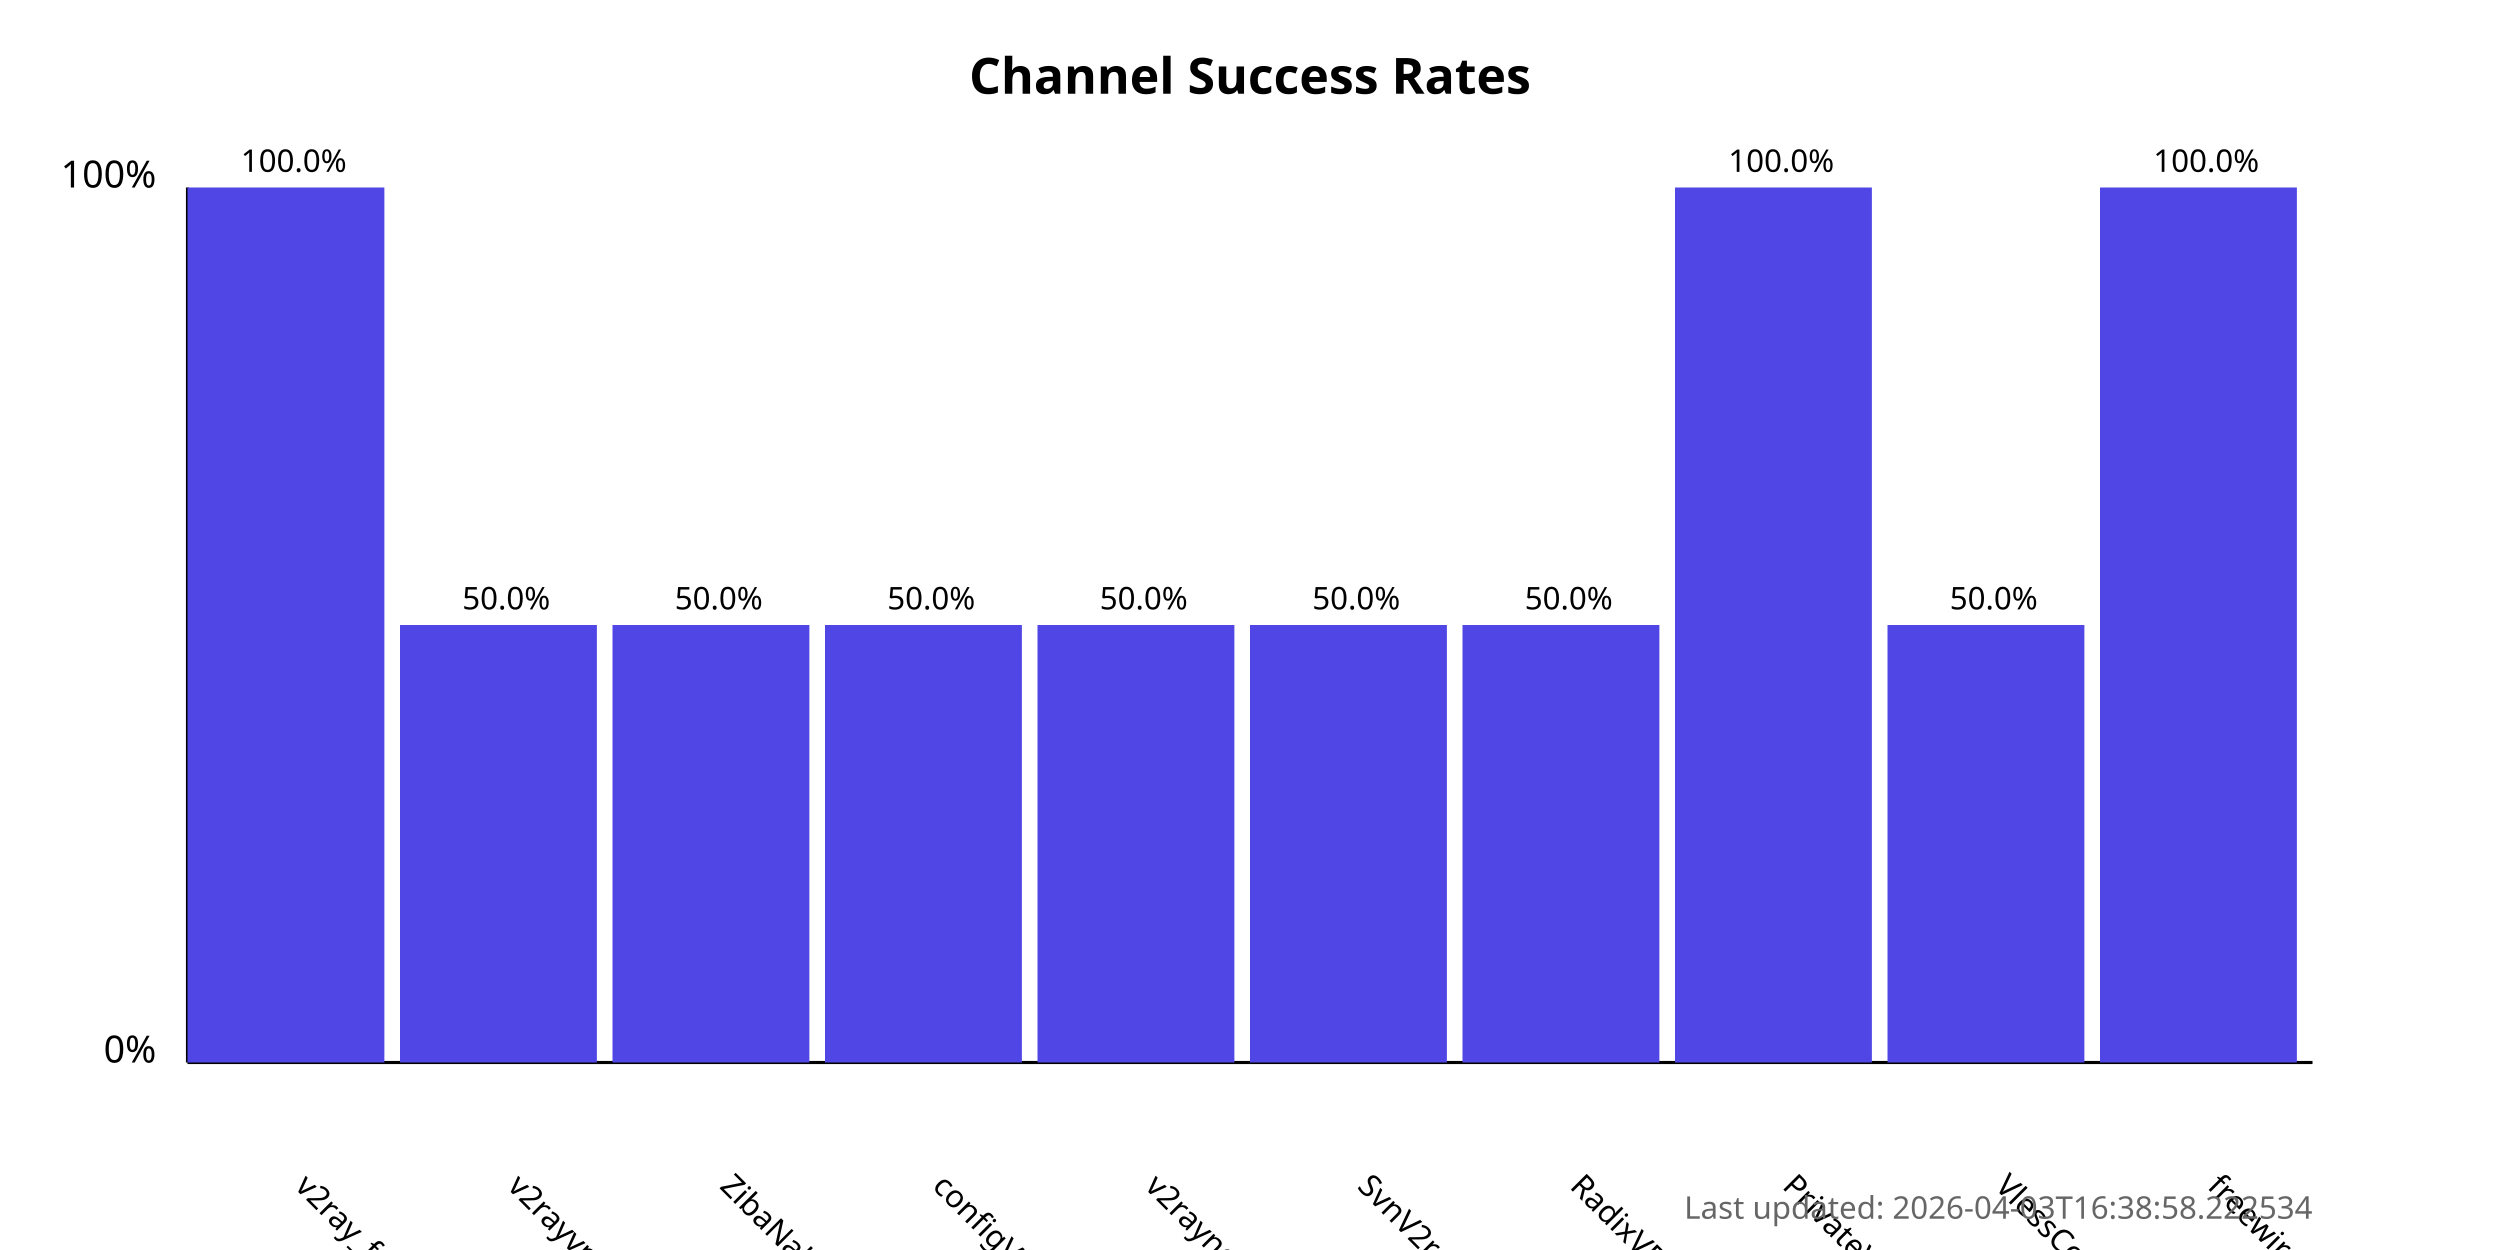
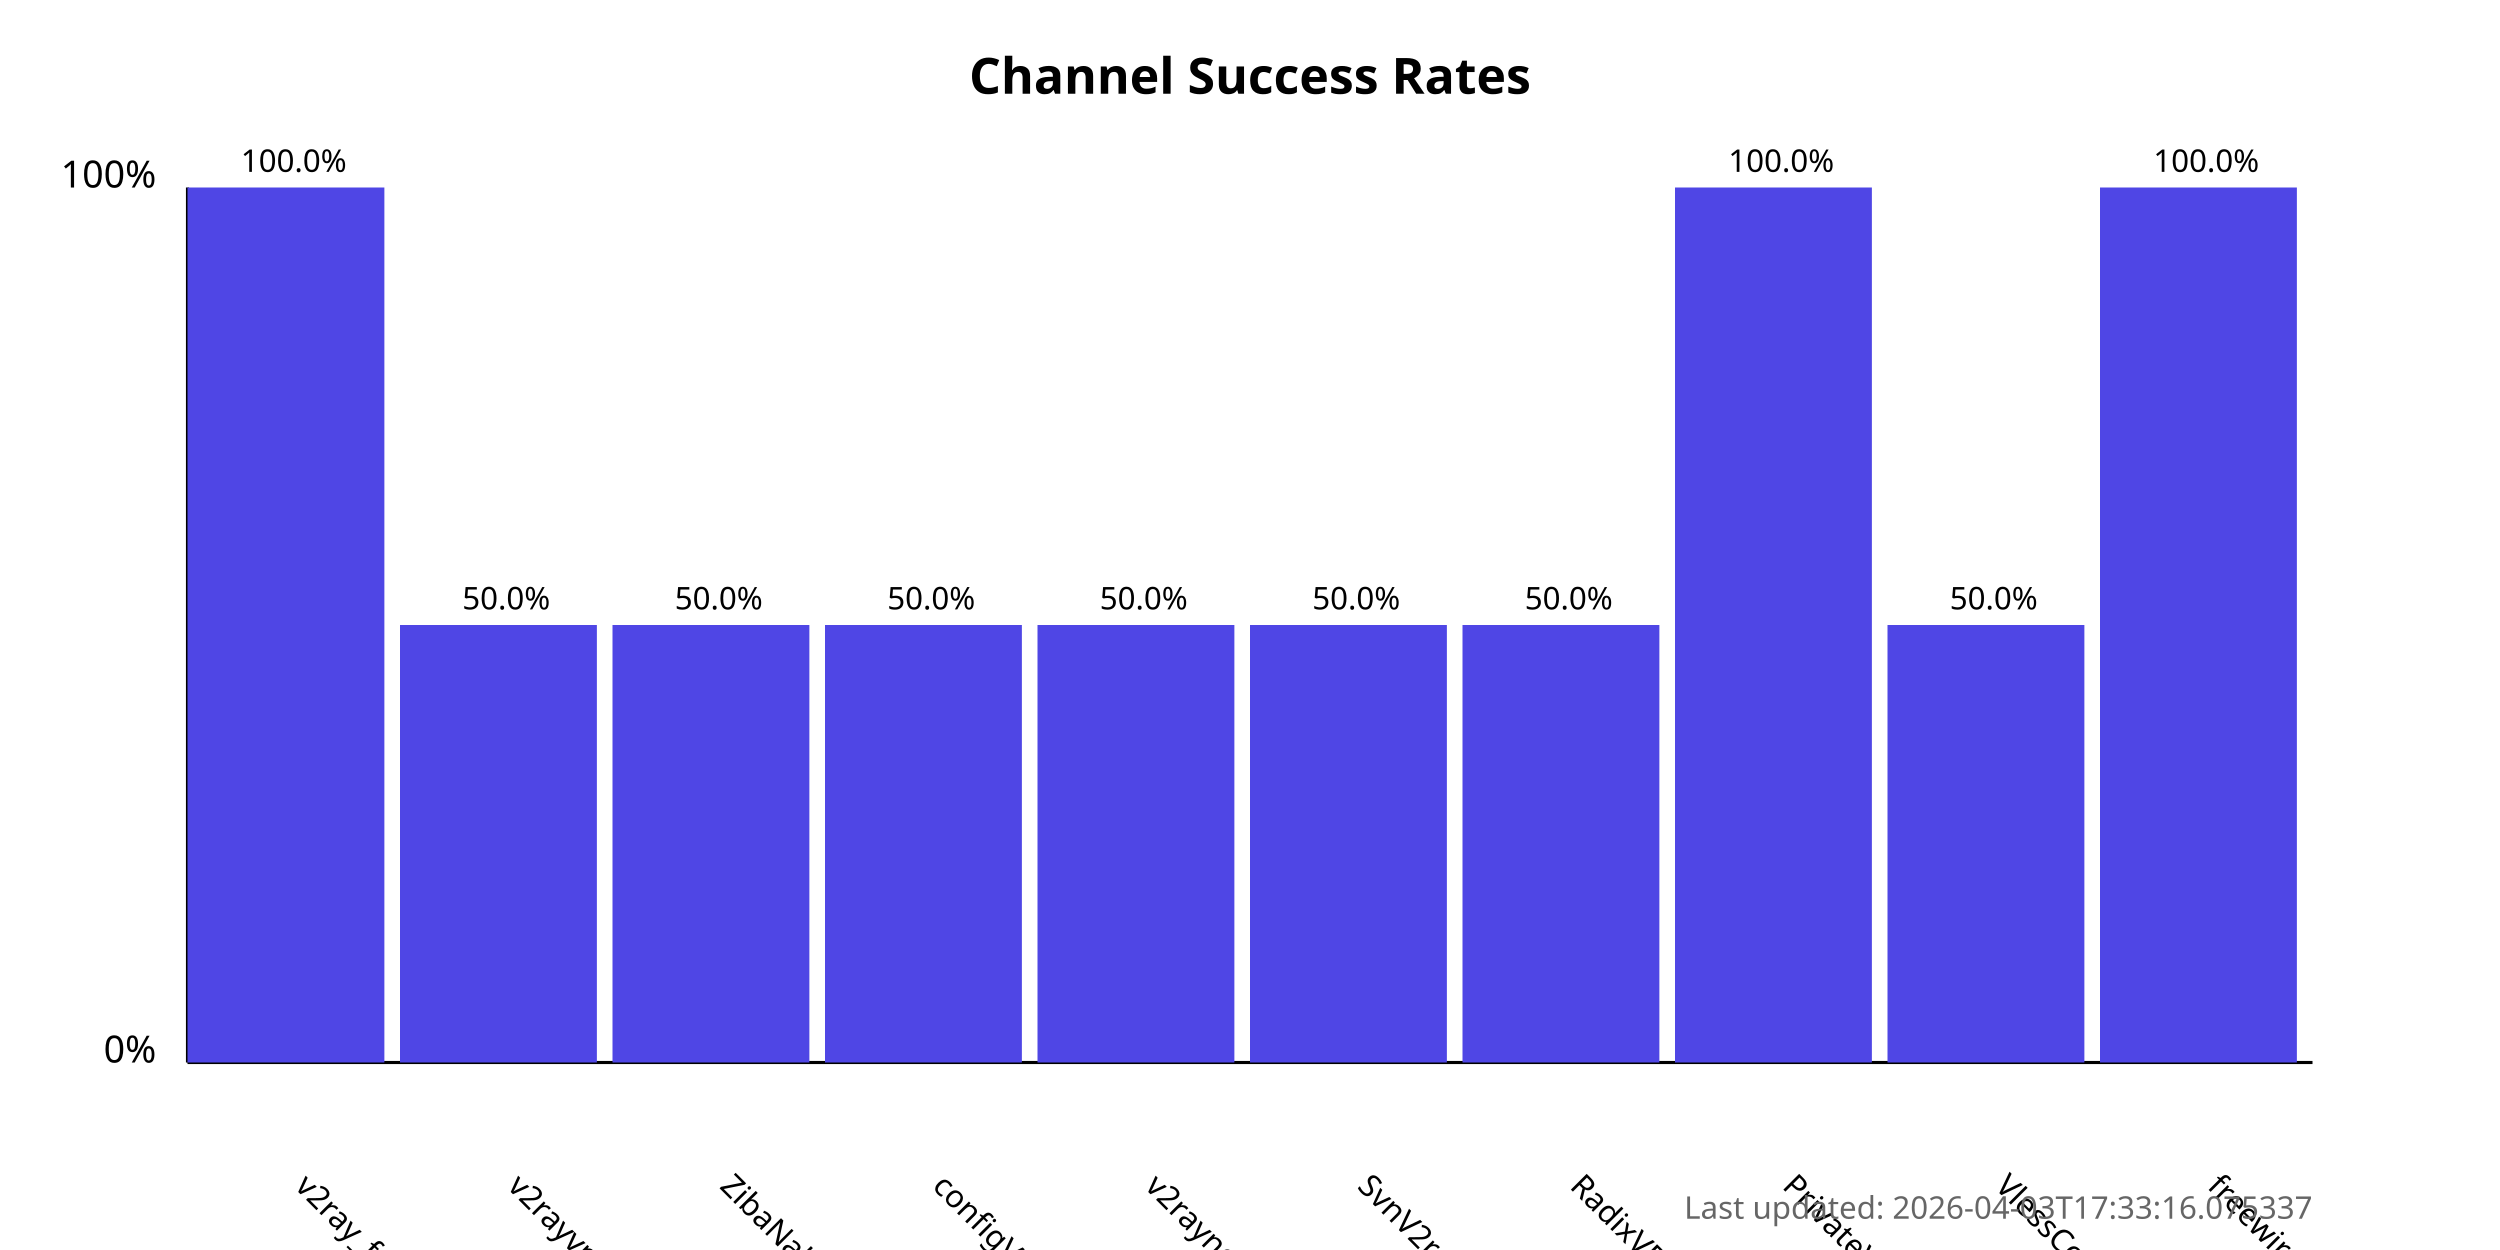
<svg xmlns="http://www.w3.org/2000/svg" width="800" height="400">
  <style>
            .chart-title { font: bold 16px sans-serif; }
            .axis-label { font: 12px sans-serif; }
            .tick-label { font: 10px sans-serif; }
            .bar { fill: #4f46e5; }
            .bar:hover { fill: #6366f1; }
            .timestamp { font: 10px sans-serif; fill: #666; }
        </style>
  <text x="400.0" y="30" text-anchor="middle" class="chart-title">
            Channel Success Rates
        </text>
  <line x1="60" y1="340" x2="60" y2="60" stroke="black" stroke-width="1" />
  <line x1="60" y1="340" x2="740" y2="340" stroke="black" stroke-width="1" />
  <text x="50" y="340" text-anchor="end" class="axis-label">0%</text>
  <text x="50" y="60" text-anchor="end" class="axis-label">100%</text>
  <g>
    <rect x="60" y="60.0" width="63.0" height="280.0" class="bar" />
    <text x="94.0" y="380" transform="rotate(45, 94.0, 380)" text-anchor="start" class="tick-label">
                v2ray_free_conf
            </text>
    <text x="94.0" y="55.0" text-anchor="middle" class="tick-label">
                100.0%
            </text>
  </g>
  <g>
    <rect x="128.0" y="200.0" width="63.0" height="140.0" class="bar" />
    <text x="162.0" y="380" transform="rotate(45, 162.0, 380)" text-anchor="start" class="tick-label">
                v2rayvpno
            </text>
    <text x="162.0" y="195.0" text-anchor="middle" class="tick-label">
                50.0%
            </text>
  </g>
  <g>
    <rect x="196.0" y="200.0" width="63.0" height="140.0" class="bar" />
    <text x="230.0" y="380" transform="rotate(45, 230.0, 380)" text-anchor="start" class="tick-label">
                ZibaNabz
            </text>
    <text x="230.0" y="195.0" text-anchor="middle" class="tick-label">
                50.0%
            </text>
  </g>
  <g>
    <rect x="264.0" y="200.0" width="63.0" height="140.0" class="bar" />
    <text x="298.0" y="380" transform="rotate(45, 298.0, 380)" text-anchor="start" class="tick-label">
                configV2rayForFree
            </text>
    <text x="298.0" y="195.0" text-anchor="middle" class="tick-label">
                50.0%
            </text>
  </g>
  <g>
    <rect x="332.0" y="200.0" width="63.0" height="140.0" class="bar" />
    <text x="366.0" y="380" transform="rotate(45, 366.0, 380)" text-anchor="start" class="tick-label">
                v2rayngvpn
            </text>
    <text x="366.0" y="195.0" text-anchor="middle" class="tick-label">
                50.0%
            </text>
  </g>
  <g>
    <rect x="400.0" y="200.0" width="63.0" height="140.0" class="bar" />
    <text x="434.0" y="380" transform="rotate(45, 434.0, 380)" text-anchor="start" class="tick-label">
                SvnV2ray
            </text>
    <text x="434.0" y="195.0" text-anchor="middle" class="tick-label">
                50.0%
            </text>
  </g>
  <g>
    <rect x="468.0" y="200.0" width="63.0" height="140.0" class="bar" />
    <text x="502.0" y="380" transform="rotate(45, 502.0, 380)" text-anchor="start" class="tick-label">
                RadixVPN
            </text>
    <text x="502.0" y="195.0" text-anchor="middle" class="tick-label">
                50.0%
            </text>
  </g>
  <g>
    <rect x="536.0" y="60.0" width="63.0" height="280.0" class="bar" />
    <text x="570.0" y="380" transform="rotate(45, 570.0, 380)" text-anchor="start" class="tick-label">
                PrivateVPNs
            </text>
    <text x="570.0" y="55.0" text-anchor="middle" class="tick-label">
                100.0%
            </text>
  </g>
  <g>
    <rect x="604.0" y="200.0" width="63.0" height="140.0" class="bar" />
    <text x="638.0" y="380" transform="rotate(45, 638.0, 380)" text-anchor="start" class="tick-label">
                VlessConfig
            </text>
    <text x="638.0" y="195.0" text-anchor="middle" class="tick-label">
                50.0%
            </text>
  </g>
  <g>
    <rect x="672.0" y="60.0" width="63.0" height="280.0" class="bar" />
    <text x="706.0" y="380" transform="rotate(45, 706.0, 380)" text-anchor="start" class="tick-label">
                freewireguard
            </text>
    <text x="706.0" y="55.0" text-anchor="middle" class="tick-label">
                100.0%
            </text>
  </g>
  <text x="740" y="390" text-anchor="end" class="timestamp">
-             Last updated: 2026-04-03T16:38:58.222534
+             Last updated: 2026-04-03T17:33:16.075337
        </text>
</svg>
